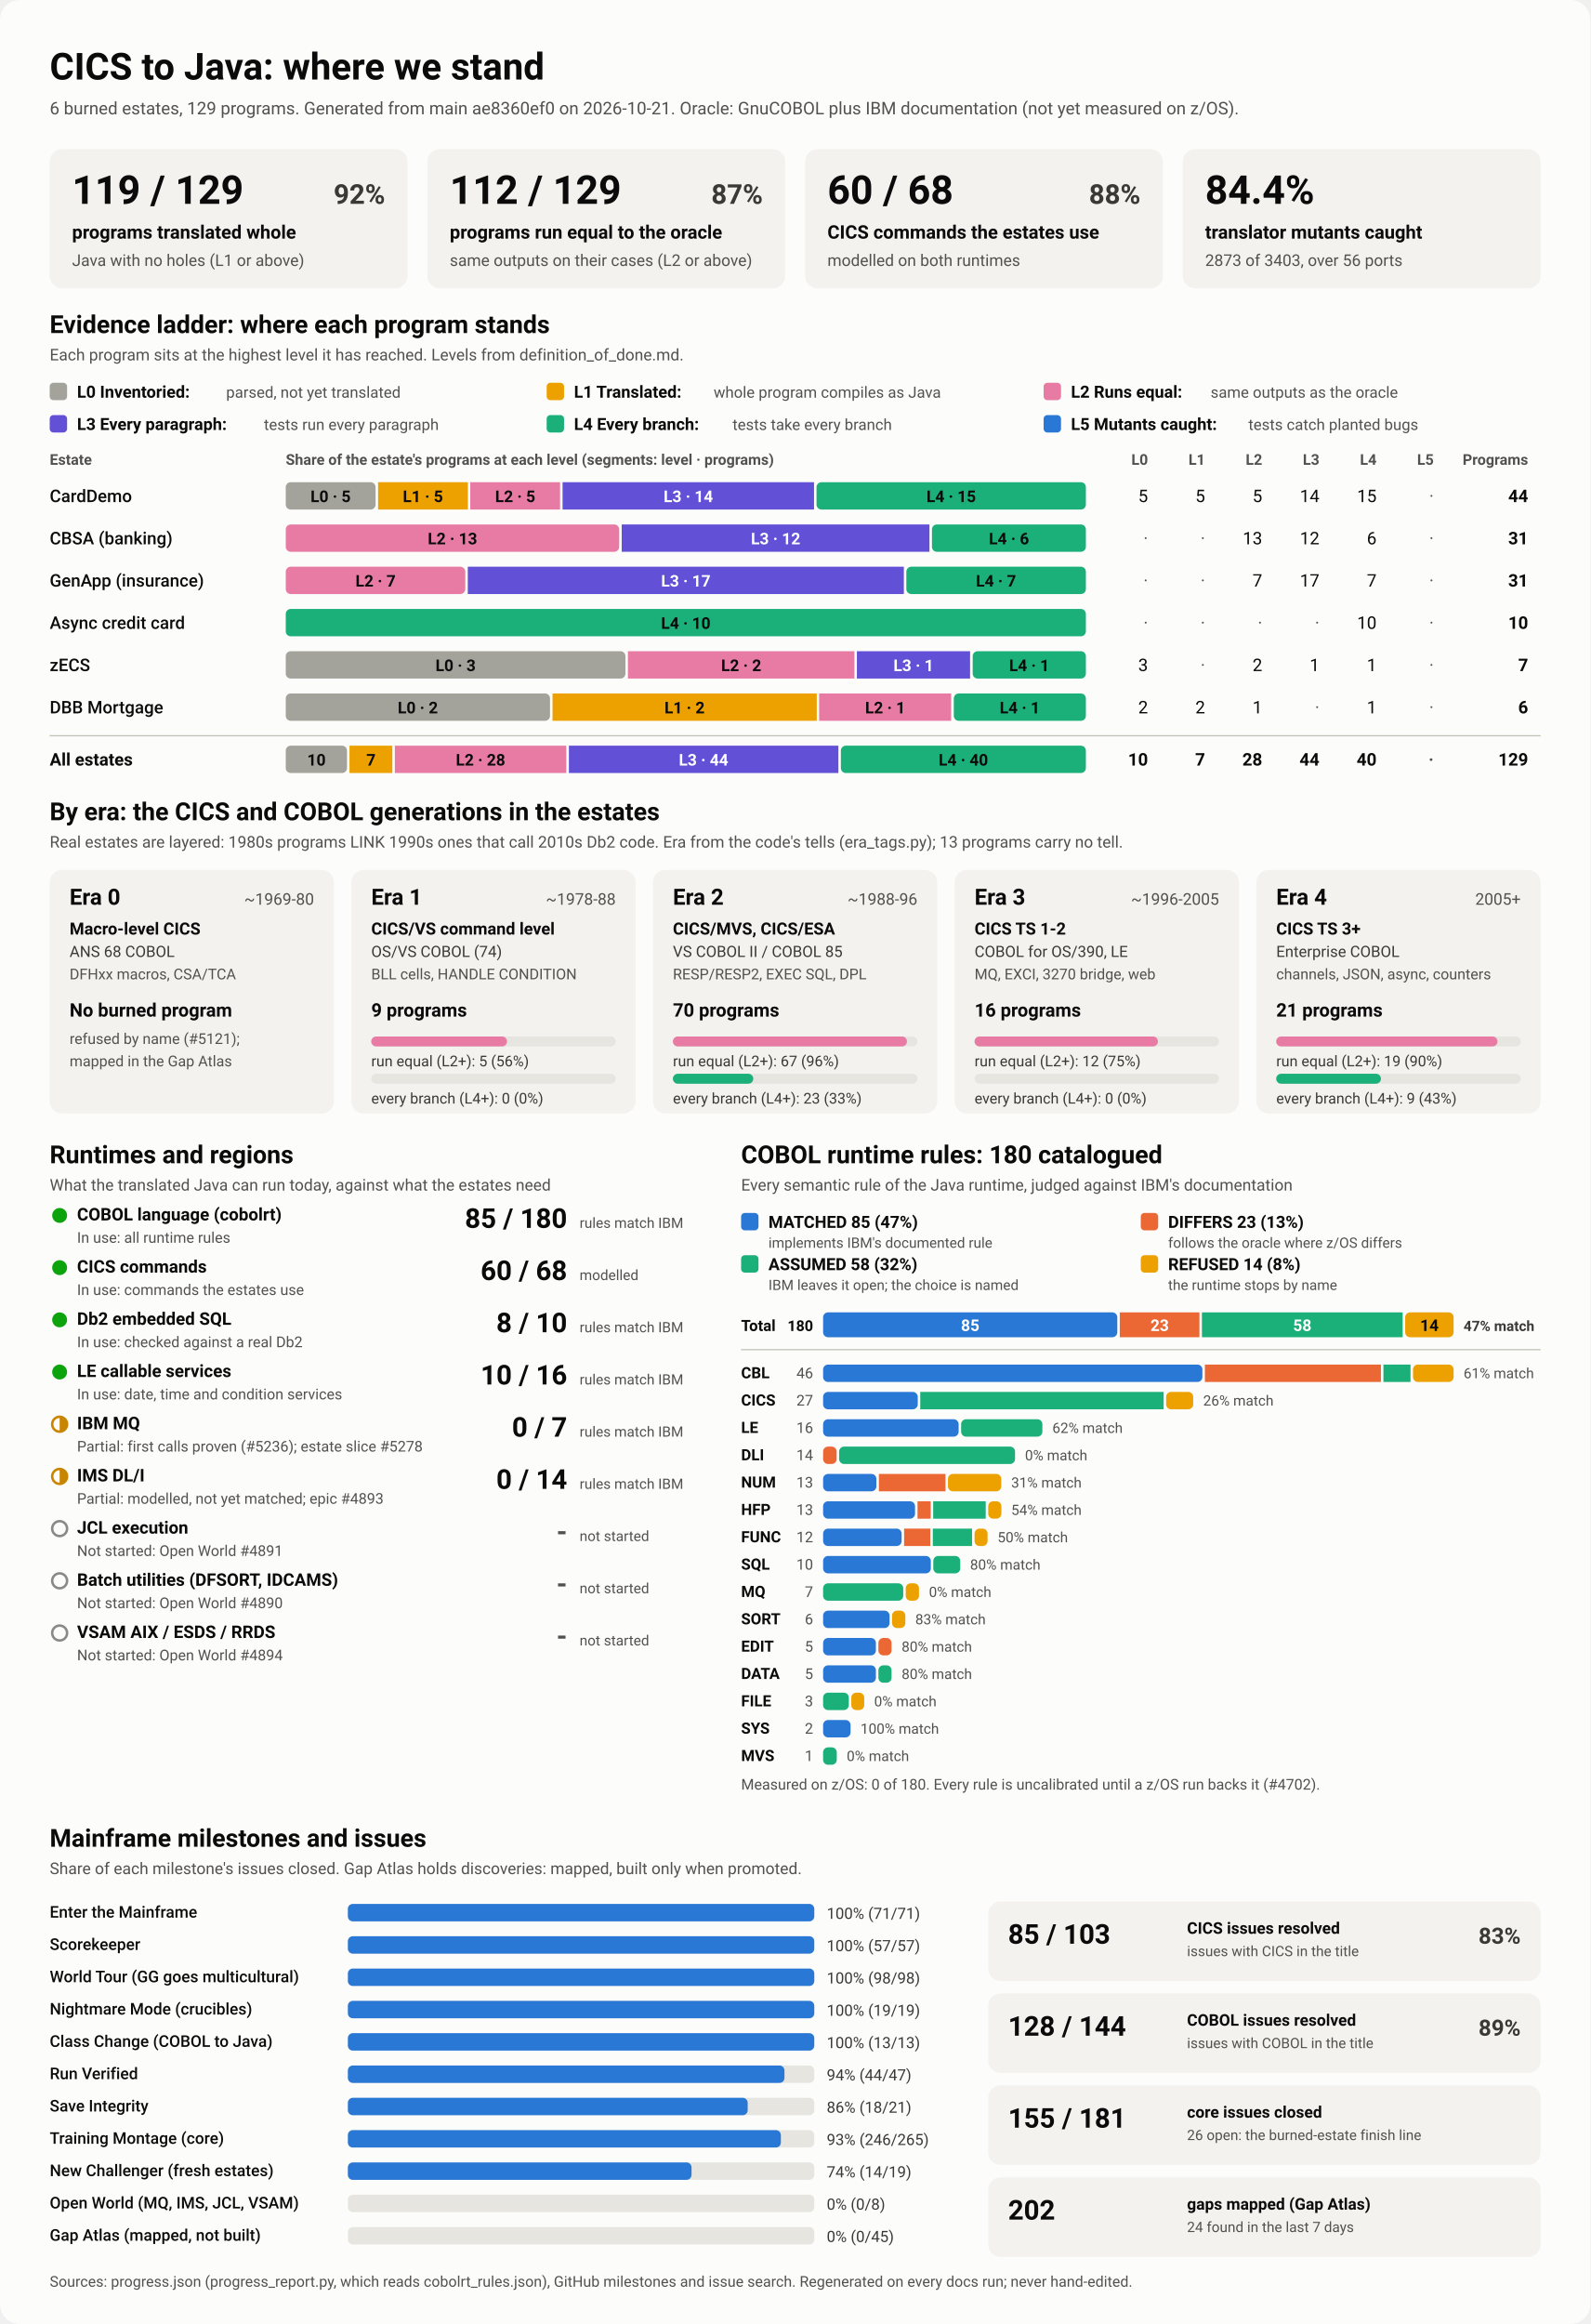
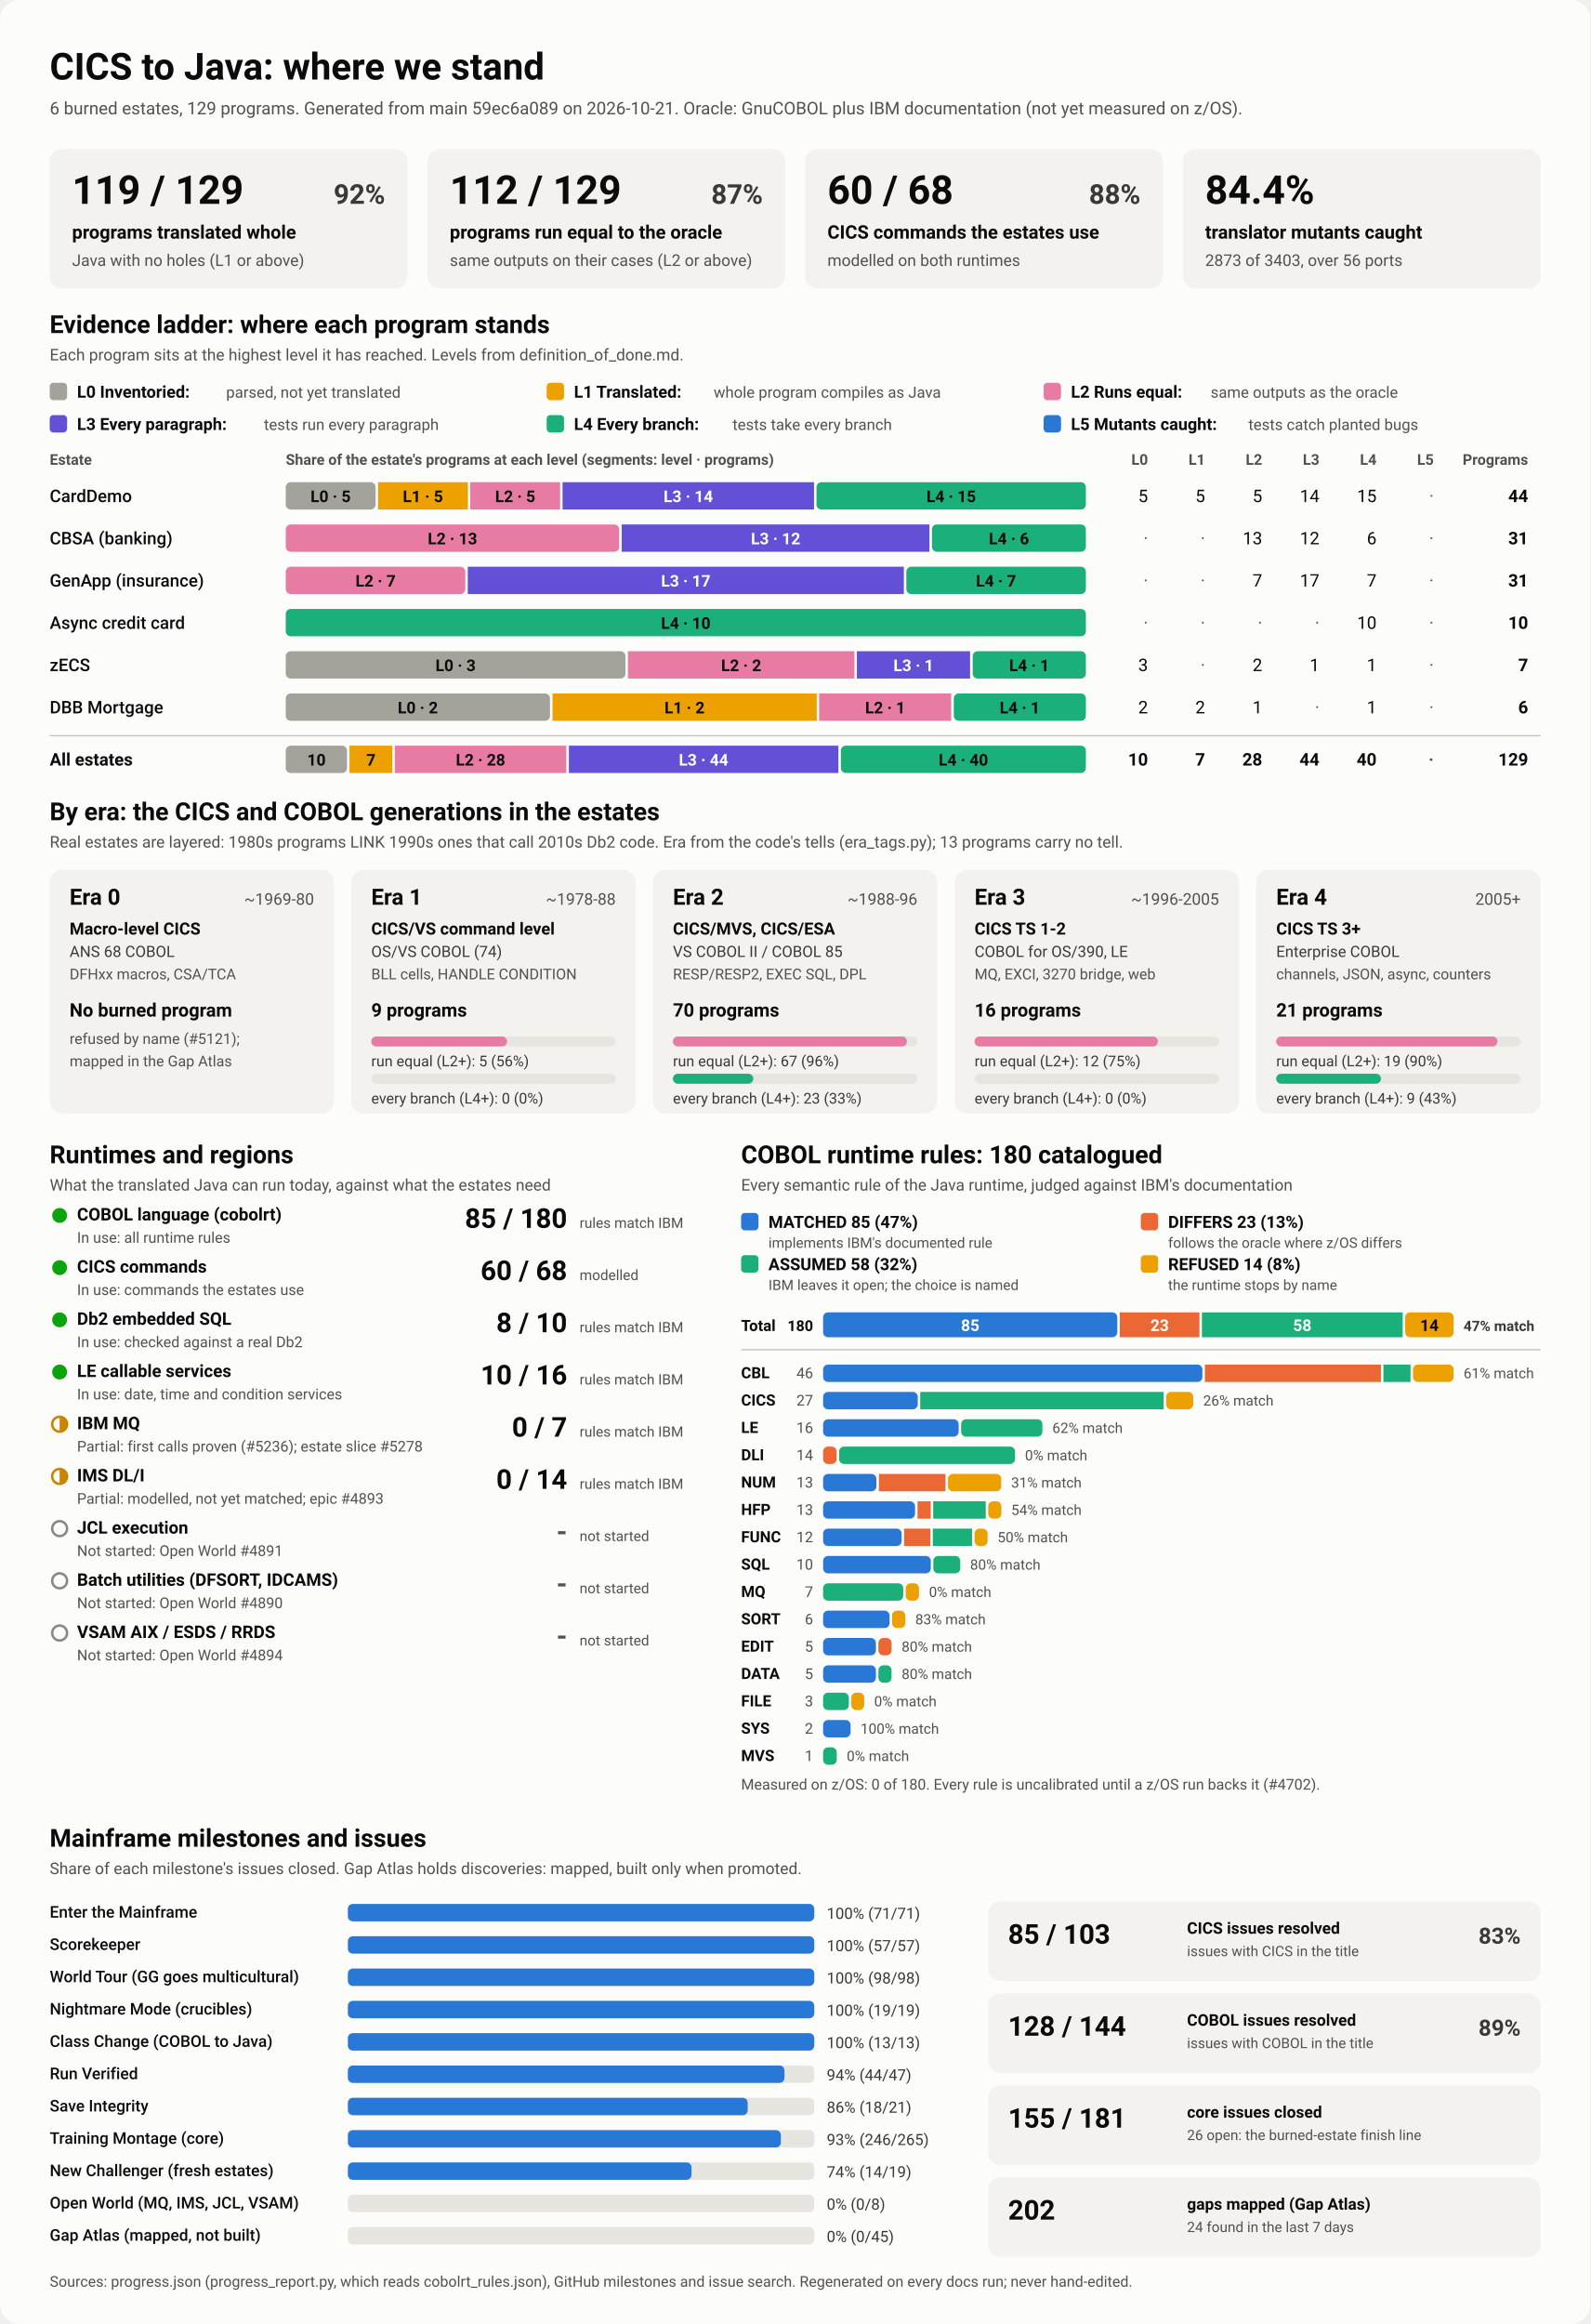
<svg xmlns="http://www.w3.org/2000/svg" viewBox="0 0 1280 1870" width="1280" height="1870" role="img" aria-labelledby="ttl">
  <style>
    svg { font-family: system-ui, -apple-system, 'Segoe UI', Roboto, Helvetica, Arial, sans-serif; }
    .bg { fill: #fcfcfb; }
    .card { fill: #f3f2ef; }
    .track { fill: #e6e5e0; }
    .rule { stroke: #c3c2b7; stroke-width: 1; }
    .t1 { fill: #0b0b0b; } .t2 { fill: #3a3936; } .t3 { fill: #52514e; }
    .on-dark { fill: #ffffff; } .on-light { fill: #0b0b0b; }
    .lv0 { fill: #a3a29b; } .lv1 { fill: #eda100; } .lv2 { fill: #e87ba4; } .lv3 { fill: #6250d6; } .lv4 { fill: #1baf7a; } .lv5 { fill: #2a78d6; } 
    .s0 { fill: #2a78d6; } .s1 { fill: #eb6834; } .s2 { fill: #1baf7a; } .s3 { fill: #eda100; } 
    .prog { fill: #2a78d6; }
    .st-good { fill: #0ca30c; } .st-warn { fill: none; stroke: #c98500; stroke-width: 2; }
    .st-warn-fill { fill: #c98500; } .st-none { fill: none; stroke: #8a8984; stroke-width: 2; }
    @media (prefers-color-scheme: dark) {
      .bg { fill: #1a1a19; } .card { fill: #242422; } .track { fill: #383835; } .rule { stroke: #52514e; }
      .t1 { fill: #f0efec; } .t2 { fill: #dddcd6; } .t3 { fill: #c3c2b7; }
      .on-light { fill: #0b0b0b; } .prog { fill: #3987e5; }
      .lv0 { fill: #6b6a64; } .lv1 { fill: #c98500; } .lv2 { fill: #d55181; } .lv3 { fill: #9085e9; } .lv4 { fill: #199e70; } .lv5 { fill: #3987e5; } 
      .s0 { fill: #3987e5; } .s1 { fill: #d95926; } .s2 { fill: #199e70; } .s3 { fill: #c98500; } 
    }
  </style>
  <rect class="bg" width="1280" height="1870" rx="16" />
  <text x="40.0" y="64.0" class="t1" font-size="30" font-weight="700" text-anchor="start">CICS to Java: where we stand</text>
-   <text x="40.0" y="92.0" class="t3" font-size="14" font-weight="400" text-anchor="start">6 burned estates, 129 programs. Generated from main ae8360ef0 on 2026-10-21. Oracle: GnuCOBOL plus IBM documentation (not yet measured on z/OS).</text>
+   <text x="40.0" y="92.0" class="t3" font-size="14" font-weight="400" text-anchor="start">6 burned estates, 129 programs. Generated from main 59ec6a089 on 2026-10-21. Oracle: GnuCOBOL plus IBM documentation (not yet measured on z/OS).</text>
  <rect x="40.0" y="120.0" width="288.0" height="112.0" rx="10" class="card" />
  <text x="58.0" y="164.0" class="t1" font-size="32" font-weight="700" text-anchor="start">119 / 129</text>
  <text x="310.0" y="164.0" class="t2" font-size="22" font-weight="600" text-anchor="end">92%</text>
  <text x="58.0" y="192.0" class="t1" font-size="15" font-weight="600" text-anchor="start">programs translated whole</text>
  <text x="58.0" y="214.0" class="t3" font-size="13" font-weight="400" text-anchor="start">Java with no holes (L1 or above)</text>
  <rect x="344.0" y="120.0" width="288.0" height="112.0" rx="10" class="card" />
  <text x="362.0" y="164.0" class="t1" font-size="32" font-weight="700" text-anchor="start">112 / 129</text>
  <text x="614.0" y="164.0" class="t2" font-size="22" font-weight="600" text-anchor="end">87%</text>
  <text x="362.0" y="192.0" class="t1" font-size="15" font-weight="600" text-anchor="start">programs run equal to the oracle</text>
  <text x="362.0" y="214.0" class="t3" font-size="13" font-weight="400" text-anchor="start">same outputs on their cases (L2 or above)</text>
  <rect x="648.0" y="120.0" width="288.0" height="112.0" rx="10" class="card" />
  <text x="666.0" y="164.0" class="t1" font-size="32" font-weight="700" text-anchor="start">60 / 68</text>
  <text x="918.0" y="164.0" class="t2" font-size="22" font-weight="600" text-anchor="end">88%</text>
  <text x="666.0" y="192.0" class="t1" font-size="15" font-weight="600" text-anchor="start">CICS commands the estates use</text>
  <text x="666.0" y="214.0" class="t3" font-size="13" font-weight="400" text-anchor="start">modelled on both runtimes</text>
  <rect x="952.0" y="120.0" width="288.0" height="112.0" rx="10" class="card" />
  <text x="970.0" y="164.0" class="t1" font-size="32" font-weight="700" text-anchor="start">84.4%</text>
  <text x="970.0" y="192.0" class="t1" font-size="15" font-weight="600" text-anchor="start">translator mutants caught</text>
  <text x="970.0" y="214.0" class="t3" font-size="13" font-weight="400" text-anchor="start">2873 of 3403, over 56 ports</text>
  <text x="40.0" y="268.0" class="t1" font-size="20" font-weight="700" text-anchor="start">Evidence ladder: where each program stands</text>
  <text x="40.0" y="290.0" class="t3" font-size="13" font-weight="400" text-anchor="start">Each program sits at the highest level it has reached. Levels from definition_of_done.md.</text>
  <rect x="40.0" y="308.0" width="14.0" height="14.0" rx="3" class="lv0" />
  <text x="62.0" y="320.0" class="t1" font-size="13.5" font-weight="600" text-anchor="start">L0 Inventoried:</text>
  <text x="182.0" y="320.0" class="t3" font-size="12.5" font-weight="400" text-anchor="start">parsed, not yet translated</text>
  <rect x="440.0" y="308.0" width="14.0" height="14.0" rx="3" class="lv1" />
  <text x="462.0" y="320.0" class="t1" font-size="13.5" font-weight="600" text-anchor="start">L1 Translated:</text>
  <text x="574.4" y="320.0" class="t3" font-size="12.5" font-weight="400" text-anchor="start">whole program compiles as Java</text>
  <rect x="840.0" y="308.0" width="14.0" height="14.0" rx="3" class="lv2" />
  <text x="862.0" y="320.0" class="t1" font-size="13.5" font-weight="600" text-anchor="start">L2 Runs equal:</text>
  <text x="974.4" y="320.0" class="t3" font-size="12.5" font-weight="400" text-anchor="start">same outputs as the oracle</text>
  <rect x="40.0" y="334.0" width="14.0" height="14.0" rx="3" class="lv3" />
  <text x="62.0" y="346.0" class="t1" font-size="13.5" font-weight="600" text-anchor="start">L3 Every paragraph:</text>
  <text x="212.4" y="346.0" class="t3" font-size="12.5" font-weight="400" text-anchor="start">tests run every paragraph</text>
  <rect x="440.0" y="334.0" width="14.0" height="14.0" rx="3" class="lv4" />
  <text x="462.0" y="346.0" class="t1" font-size="13.5" font-weight="600" text-anchor="start">L4 Every branch:</text>
  <text x="589.6" y="346.0" class="t3" font-size="12.5" font-weight="400" text-anchor="start">tests take every branch</text>
  <rect x="840.0" y="334.0" width="14.0" height="14.0" rx="3" class="lv5" />
  <text x="862.0" y="346.0" class="t1" font-size="13.5" font-weight="600" text-anchor="start">L5 Mutants caught:</text>
  <text x="1004.8" y="346.0" class="t3" font-size="12.5" font-weight="400" text-anchor="start">tests catch planted bugs</text>
  <text x="40.0" y="374.0" class="t3" font-size="12" font-weight="600" text-anchor="start">Estate</text>
  <text x="230.0" y="374.0" class="t3" font-size="12" font-weight="600" text-anchor="start">Share of the estate's programs at each level (segments: level · programs)</text>
  <text x="924.0" y="374.0" class="t3" font-size="12" font-weight="600" text-anchor="end">L0</text>
  <text x="970.0" y="374.0" class="t3" font-size="12" font-weight="600" text-anchor="end">L1</text>
  <text x="1016.0" y="374.0" class="t3" font-size="12" font-weight="600" text-anchor="end">L2</text>
  <text x="1062.0" y="374.0" class="t3" font-size="12" font-weight="600" text-anchor="end">L3</text>
  <text x="1108.0" y="374.0" class="t3" font-size="12" font-weight="600" text-anchor="end">L4</text>
  <text x="1154.0" y="374.0" class="t3" font-size="12" font-weight="600" text-anchor="end">L5</text>
  <text x="1230.0" y="374.0" class="t3" font-size="12" font-weight="600" text-anchor="end">Programs</text>
  <text x="40.0" y="404.0" class="t1" font-size="14" font-weight="500" text-anchor="start">CardDemo</text>
  <rect x="230.0" y="388.0" width="72.3" height="22.0" rx="4" class="lv0" />
  <text x="266.1" y="404.0" class="on-light" font-size="13" font-weight="600" text-anchor="middle">L0 · 5</text>
  <rect x="304.3" y="388.0" width="72.3" height="22.0" rx="0" class="lv1" />
  <text x="340.4" y="404.0" class="on-light" font-size="13" font-weight="600" text-anchor="middle">L1 · 5</text>
  <rect x="378.5" y="388.0" width="72.3" height="22.0" rx="0" class="lv2" />
  <text x="414.7" y="404.0" class="on-light" font-size="13" font-weight="600" text-anchor="middle">L2 · 5</text>
  <rect x="452.8" y="388.0" width="202.4" height="22.0" rx="0" class="lv3" />
  <text x="554.0" y="404.0" class="on-dark" font-size="13" font-weight="600" text-anchor="middle">L3 · 14</text>
  <rect x="657.2" y="388.0" width="216.8" height="22.0" rx="4" class="lv4" />
  <text x="765.6" y="404.0" class="on-light" font-size="13" font-weight="600" text-anchor="middle">L4 · 15</text>
  <text x="924.0" y="404.0" class="t1" font-size="14" font-weight="400" text-anchor="end">5</text>
  <text x="970.0" y="404.0" class="t1" font-size="14" font-weight="400" text-anchor="end">5</text>
  <text x="1016.0" y="404.0" class="t1" font-size="14" font-weight="400" text-anchor="end">5</text>
  <text x="1062.0" y="404.0" class="t1" font-size="14" font-weight="400" text-anchor="end">14</text>
  <text x="1108.0" y="404.0" class="t1" font-size="14" font-weight="400" text-anchor="end">15</text>
  <text x="1154.0" y="404.0" class="t3" font-size="14" font-weight="400" text-anchor="end">·</text>
  <text x="1230.0" y="404.0" class="t1" font-size="14" font-weight="700" text-anchor="end">44</text>
  <text x="40.0" y="438.0" class="t1" font-size="14" font-weight="500" text-anchor="start">CBSA (banking)</text>
  <rect x="230.0" y="422.0" width="268.4" height="22.0" rx="4" class="lv2" />
  <text x="364.2" y="438.0" class="on-light" font-size="13" font-weight="600" text-anchor="middle">L2 · 13</text>
  <rect x="500.4" y="422.0" width="247.7" height="22.0" rx="0" class="lv3" />
  <text x="624.3" y="438.0" class="on-dark" font-size="13" font-weight="600" text-anchor="middle">L3 · 12</text>
  <rect x="750.1" y="422.0" width="123.9" height="22.0" rx="4" class="lv4" />
  <text x="812.1" y="438.0" class="on-light" font-size="13" font-weight="600" text-anchor="middle">L4 · 6</text>
  <text x="924.0" y="438.0" class="t3" font-size="14" font-weight="400" text-anchor="end">·</text>
  <text x="970.0" y="438.0" class="t3" font-size="14" font-weight="400" text-anchor="end">·</text>
  <text x="1016.0" y="438.0" class="t1" font-size="14" font-weight="400" text-anchor="end">13</text>
  <text x="1062.0" y="438.0" class="t1" font-size="14" font-weight="400" text-anchor="end">12</text>
  <text x="1108.0" y="438.0" class="t1" font-size="14" font-weight="400" text-anchor="end">6</text>
  <text x="1154.0" y="438.0" class="t3" font-size="14" font-weight="400" text-anchor="end">·</text>
  <text x="1230.0" y="438.0" class="t1" font-size="14" font-weight="700" text-anchor="end">31</text>
  <text x="40.0" y="472.0" class="t1" font-size="14" font-weight="500" text-anchor="start">GenApp (insurance)</text>
  <rect x="230.0" y="456.0" width="144.5" height="22.0" rx="4" class="lv2" />
  <text x="302.3" y="472.0" class="on-light" font-size="13" font-weight="600" text-anchor="middle">L2 · 7</text>
  <rect x="376.5" y="456.0" width="351.0" height="22.0" rx="0" class="lv3" />
  <text x="552.0" y="472.0" class="on-dark" font-size="13" font-weight="600" text-anchor="middle">L3 · 17</text>
  <rect x="729.5" y="456.0" width="144.5" height="22.0" rx="4" class="lv4" />
  <text x="801.7" y="472.0" class="on-light" font-size="13" font-weight="600" text-anchor="middle">L4 · 7</text>
  <text x="924.0" y="472.0" class="t3" font-size="14" font-weight="400" text-anchor="end">·</text>
  <text x="970.0" y="472.0" class="t3" font-size="14" font-weight="400" text-anchor="end">·</text>
  <text x="1016.0" y="472.0" class="t1" font-size="14" font-weight="400" text-anchor="end">7</text>
  <text x="1062.0" y="472.0" class="t1" font-size="14" font-weight="400" text-anchor="end">17</text>
  <text x="1108.0" y="472.0" class="t1" font-size="14" font-weight="400" text-anchor="end">7</text>
  <text x="1154.0" y="472.0" class="t3" font-size="14" font-weight="400" text-anchor="end">·</text>
  <text x="1230.0" y="472.0" class="t1" font-size="14" font-weight="700" text-anchor="end">31</text>
  <text x="40.0" y="506.0" class="t1" font-size="14" font-weight="500" text-anchor="start">Async credit card</text>
  <rect x="230.0" y="490.0" width="644.0" height="22.0" rx="4" class="lv4" />
  <text x="552.0" y="506.0" class="on-light" font-size="13" font-weight="600" text-anchor="middle">L4 · 10</text>
  <text x="924.0" y="506.0" class="t3" font-size="14" font-weight="400" text-anchor="end">·</text>
  <text x="970.0" y="506.0" class="t3" font-size="14" font-weight="400" text-anchor="end">·</text>
  <text x="1016.0" y="506.0" class="t3" font-size="14" font-weight="400" text-anchor="end">·</text>
  <text x="1062.0" y="506.0" class="t3" font-size="14" font-weight="400" text-anchor="end">·</text>
  <text x="1108.0" y="506.0" class="t1" font-size="14" font-weight="400" text-anchor="end">10</text>
  <text x="1154.0" y="506.0" class="t3" font-size="14" font-weight="400" text-anchor="end">·</text>
  <text x="1230.0" y="506.0" class="t1" font-size="14" font-weight="700" text-anchor="end">10</text>
  <text x="40.0" y="540.0" class="t1" font-size="14" font-weight="500" text-anchor="start">zECS</text>
  <rect x="230.0" y="524.0" width="273.4" height="22.0" rx="4" class="lv0" />
  <text x="366.7" y="540.0" class="on-light" font-size="13" font-weight="600" text-anchor="middle">L0 · 3</text>
  <rect x="505.4" y="524.0" width="182.3" height="22.0" rx="0" class="lv2" />
  <text x="596.6" y="540.0" class="on-light" font-size="13" font-weight="600" text-anchor="middle">L2 · 2</text>
  <rect x="689.7" y="524.0" width="91.1" height="22.0" rx="0" class="lv3" />
  <text x="735.3" y="540.0" class="on-dark" font-size="13" font-weight="600" text-anchor="middle">L3 · 1</text>
  <rect x="782.9" y="524.0" width="91.1" height="22.0" rx="4" class="lv4" />
  <text x="828.4" y="540.0" class="on-light" font-size="13" font-weight="600" text-anchor="middle">L4 · 1</text>
  <text x="924.0" y="540.0" class="t1" font-size="14" font-weight="400" text-anchor="end">3</text>
  <text x="970.0" y="540.0" class="t3" font-size="14" font-weight="400" text-anchor="end">·</text>
  <text x="1016.0" y="540.0" class="t1" font-size="14" font-weight="400" text-anchor="end">2</text>
  <text x="1062.0" y="540.0" class="t1" font-size="14" font-weight="400" text-anchor="end">1</text>
  <text x="1108.0" y="540.0" class="t1" font-size="14" font-weight="400" text-anchor="end">1</text>
  <text x="1154.0" y="540.0" class="t3" font-size="14" font-weight="400" text-anchor="end">·</text>
  <text x="1230.0" y="540.0" class="t1" font-size="14" font-weight="700" text-anchor="end">7</text>
  <text x="40.0" y="574.0" class="t1" font-size="14" font-weight="500" text-anchor="start">DBB Mortgage</text>
  <rect x="230.0" y="558.0" width="212.7" height="22.0" rx="4" class="lv0" />
  <text x="336.3" y="574.0" class="on-light" font-size="13" font-weight="600" text-anchor="middle">L0 · 2</text>
  <rect x="444.7" y="558.0" width="212.7" height="22.0" rx="0" class="lv1" />
  <text x="551.0" y="574.0" class="on-light" font-size="13" font-weight="600" text-anchor="middle">L1 · 2</text>
  <rect x="659.3" y="558.0" width="106.3" height="22.0" rx="0" class="lv2" />
  <text x="712.5" y="574.0" class="on-light" font-size="13" font-weight="600" text-anchor="middle">L2 · 1</text>
  <rect x="767.7" y="558.0" width="106.3" height="22.0" rx="4" class="lv4" />
  <text x="820.8" y="574.0" class="on-light" font-size="13" font-weight="600" text-anchor="middle">L4 · 1</text>
  <text x="924.0" y="574.0" class="t1" font-size="14" font-weight="400" text-anchor="end">2</text>
  <text x="970.0" y="574.0" class="t1" font-size="14" font-weight="400" text-anchor="end">2</text>
  <text x="1016.0" y="574.0" class="t1" font-size="14" font-weight="400" text-anchor="end">1</text>
  <text x="1062.0" y="574.0" class="t3" font-size="14" font-weight="400" text-anchor="end">·</text>
  <text x="1108.0" y="574.0" class="t1" font-size="14" font-weight="400" text-anchor="end">1</text>
  <text x="1154.0" y="574.0" class="t3" font-size="14" font-weight="400" text-anchor="end">·</text>
  <text x="1230.0" y="574.0" class="t1" font-size="14" font-weight="700" text-anchor="end">6</text>
  <line x1="40" x2="1240" y1="592" y2="592" class="rule" />
  <text x="40.0" y="616.0" class="t1" font-size="14" font-weight="700" text-anchor="start">All estates</text>
  <rect x="230.0" y="600.0" width="49.3" height="22.0" rx="4" class="lv0" />
  <text x="254.7" y="616.0" class="on-light" font-size="13" font-weight="600" text-anchor="middle">10</text>
  <rect x="281.3" y="600.0" width="34.5" height="22.0" rx="0" class="lv1" />
  <text x="298.6" y="616.0" class="on-light" font-size="13" font-weight="600" text-anchor="middle">7</text>
  <rect x="317.8" y="600.0" width="138.0" height="22.0" rx="0" class="lv2" />
  <text x="386.8" y="616.0" class="on-light" font-size="13" font-weight="600" text-anchor="middle">L2 · 28</text>
  <rect x="457.9" y="600.0" width="216.9" height="22.0" rx="0" class="lv3" />
  <text x="566.3" y="616.0" class="on-dark" font-size="13" font-weight="600" text-anchor="middle">L3 · 44</text>
  <rect x="676.8" y="600.0" width="197.2" height="22.0" rx="4" class="lv4" />
  <text x="775.4" y="616.0" class="on-light" font-size="13" font-weight="600" text-anchor="middle">L4 · 40</text>
  <text x="924.0" y="616.0" class="t1" font-size="14" font-weight="700" text-anchor="end">10</text>
  <text x="970.0" y="616.0" class="t1" font-size="14" font-weight="700" text-anchor="end">7</text>
  <text x="1016.0" y="616.0" class="t1" font-size="14" font-weight="700" text-anchor="end">28</text>
  <text x="1062.0" y="616.0" class="t1" font-size="14" font-weight="700" text-anchor="end">44</text>
  <text x="1108.0" y="616.0" class="t1" font-size="14" font-weight="700" text-anchor="end">40</text>
  <text x="1154.0" y="616.0" class="t3" font-size="14" font-weight="700" text-anchor="end">·</text>
  <text x="1230.0" y="616.0" class="t1" font-size="14" font-weight="700" text-anchor="end">129</text>
  <text x="40.0" y="660.0" class="t1" font-size="20" font-weight="700" text-anchor="start">By era: the CICS and COBOL generations in the estates</text>
  <text x="40.0" y="682.0" class="t3" font-size="13" font-weight="400" text-anchor="start">Real estates are layered: 1980s programs LINK 1990s ones that call 2010s Db2 code. Era from the code's tells (era_tags.py); 13 programs carry no tell.</text>
  <rect x="40.0" y="700.0" width="228.8" height="196.0" rx="10" class="card" />
  <text x="56.0" y="728.0" class="t1" font-size="18" font-weight="700" text-anchor="start">Era 0</text>
  <text x="252.8" y="728.0" class="t3" font-size="13" font-weight="400" text-anchor="end">~1969-80</text>
  <text x="56.0" y="752.0" class="t1" font-size="13.5" font-weight="600" text-anchor="start">Macro-level CICS</text>
  <text x="56.0" y="770.0" class="t2" font-size="12.5" font-weight="400" text-anchor="start">ANS 68 COBOL</text>
  <text x="56.0" y="788.0" class="t3" font-size="12" font-weight="400" text-anchor="start">DFHxx macros, CSA/TCA</text>
  <text x="56.0" y="818.0" class="t1" font-size="15" font-weight="700" text-anchor="start">No burned program</text>
  <text x="56.0" y="840.0" class="t3" font-size="12" font-weight="400" text-anchor="start">refused by name (#5121);</text>
  <text x="56.0" y="858.0" class="t3" font-size="12" font-weight="400" text-anchor="start">mapped in the Gap Atlas</text>
  <rect x="282.8" y="700.0" width="228.8" height="196.0" rx="10" class="card" />
  <text x="298.8" y="728.0" class="t1" font-size="18" font-weight="700" text-anchor="start">Era 1</text>
  <text x="495.6" y="728.0" class="t3" font-size="13" font-weight="400" text-anchor="end">~1978-88</text>
  <text x="298.8" y="752.0" class="t1" font-size="13.5" font-weight="600" text-anchor="start">CICS/VS command level</text>
  <text x="298.8" y="770.0" class="t2" font-size="12.5" font-weight="400" text-anchor="start">OS/VS COBOL (74)</text>
  <text x="298.8" y="788.0" class="t3" font-size="12" font-weight="400" text-anchor="start">BLL cells, HANDLE CONDITION</text>
  <text x="298.8" y="818.0" class="t1" font-size="15" font-weight="700" text-anchor="start">9 programs</text>
  <rect x="298.8" y="834.0" width="196.8" height="8.0" rx="4" class="track" />
  <rect x="298.8" y="834.0" width="109.3" height="8.0" rx="4" class="lv2" />
  <text x="298.8" y="858.0" class="t2" font-size="12" font-weight="400" text-anchor="start">run equal (L2+): 5 (56%)</text>
  <rect x="298.8" y="864.0" width="196.8" height="8.0" rx="4" class="track" />
  <text x="298.8" y="888.0" class="t2" font-size="12" font-weight="400" text-anchor="start">every branch (L4+): 0 (0%)</text>
  <rect x="525.6" y="700.0" width="228.8" height="196.0" rx="10" class="card" />
  <text x="541.6" y="728.0" class="t1" font-size="18" font-weight="700" text-anchor="start">Era 2</text>
  <text x="738.4" y="728.0" class="t3" font-size="13" font-weight="400" text-anchor="end">~1988-96</text>
  <text x="541.6" y="752.0" class="t1" font-size="13.5" font-weight="600" text-anchor="start">CICS/MVS, CICS/ESA</text>
  <text x="541.6" y="770.0" class="t2" font-size="12.5" font-weight="400" text-anchor="start">VS COBOL II / COBOL 85</text>
  <text x="541.6" y="788.0" class="t3" font-size="12" font-weight="400" text-anchor="start">RESP/RESP2, EXEC SQL, DPL</text>
  <text x="541.6" y="818.0" class="t1" font-size="15" font-weight="700" text-anchor="start">70 programs</text>
  <rect x="541.6" y="834.0" width="196.8" height="8.0" rx="4" class="track" />
  <rect x="541.6" y="834.0" width="188.4" height="8.0" rx="4" class="lv2" />
  <text x="541.6" y="858.0" class="t2" font-size="12" font-weight="400" text-anchor="start">run equal (L2+): 67 (96%)</text>
  <rect x="541.6" y="864.0" width="196.8" height="8.0" rx="4" class="track" />
  <rect x="541.6" y="864.0" width="64.7" height="8.0" rx="4" class="lv4" />
  <text x="541.6" y="888.0" class="t2" font-size="12" font-weight="400" text-anchor="start">every branch (L4+): 23 (33%)</text>
  <rect x="768.4" y="700.0" width="228.8" height="196.0" rx="10" class="card" />
  <text x="784.4" y="728.0" class="t1" font-size="18" font-weight="700" text-anchor="start">Era 3</text>
  <text x="981.2" y="728.0" class="t3" font-size="13" font-weight="400" text-anchor="end">~1996-2005</text>
  <text x="784.4" y="752.0" class="t1" font-size="13.5" font-weight="600" text-anchor="start">CICS TS 1-2</text>
  <text x="784.4" y="770.0" class="t2" font-size="12.5" font-weight="400" text-anchor="start">COBOL for OS/390, LE</text>
  <text x="784.4" y="788.0" class="t3" font-size="12" font-weight="400" text-anchor="start">MQ, EXCI, 3270 bridge, web</text>
  <text x="784.4" y="818.0" class="t1" font-size="15" font-weight="700" text-anchor="start">16 programs</text>
  <rect x="784.4" y="834.0" width="196.8" height="8.0" rx="4" class="track" />
  <rect x="784.4" y="834.0" width="147.6" height="8.0" rx="4" class="lv2" />
  <text x="784.4" y="858.0" class="t2" font-size="12" font-weight="400" text-anchor="start">run equal (L2+): 12 (75%)</text>
  <rect x="784.4" y="864.0" width="196.8" height="8.0" rx="4" class="track" />
  <text x="784.4" y="888.0" class="t2" font-size="12" font-weight="400" text-anchor="start">every branch (L4+): 0 (0%)</text>
  <rect x="1011.2" y="700.0" width="228.8" height="196.0" rx="10" class="card" />
  <text x="1027.2" y="728.0" class="t1" font-size="18" font-weight="700" text-anchor="start">Era 4</text>
  <text x="1224.0" y="728.0" class="t3" font-size="13" font-weight="400" text-anchor="end">2005+</text>
  <text x="1027.2" y="752.0" class="t1" font-size="13.5" font-weight="600" text-anchor="start">CICS TS 3+</text>
  <text x="1027.2" y="770.0" class="t2" font-size="12.5" font-weight="400" text-anchor="start">Enterprise COBOL</text>
  <text x="1027.2" y="788.0" class="t3" font-size="12" font-weight="400" text-anchor="start">channels, JSON, async, counters</text>
  <text x="1027.2" y="818.0" class="t1" font-size="15" font-weight="700" text-anchor="start">21 programs</text>
  <rect x="1027.2" y="834.0" width="196.8" height="8.0" rx="4" class="track" />
  <rect x="1027.2" y="834.0" width="178.1" height="8.0" rx="4" class="lv2" />
  <text x="1027.2" y="858.0" class="t2" font-size="12" font-weight="400" text-anchor="start">run equal (L2+): 19 (90%)</text>
  <rect x="1027.2" y="864.0" width="196.8" height="8.0" rx="4" class="track" />
  <rect x="1027.2" y="864.0" width="84.3" height="8.0" rx="4" class="lv4" />
  <text x="1027.2" y="888.0" class="t2" font-size="12" font-weight="400" text-anchor="start">every branch (L4+): 9 (43%)</text>
  <text x="40.0" y="936.0" class="t1" font-size="20" font-weight="700" text-anchor="start">Runtimes and regions</text>
  <text x="40.0" y="958.0" class="t3" font-size="13" font-weight="400" text-anchor="start">What the translated Java can run today, against what the estates need</text>
  <circle cx="48" cy="978" r="6" class="st-good" />
  <text x="62.0" y="982.0" class="t1" font-size="14" font-weight="600" text-anchor="start">COBOL language (cobolrt)</text>
  <text x="62.0" y="1000.0" class="t3" font-size="12" font-weight="400" text-anchor="start">In use: all runtime rules</text>
  <text x="456.5" y="988.0" class="t1" font-size="22" font-weight="700" text-anchor="end">85 / 180</text>
  <text x="466.5" y="988.0" class="t3" font-size="11.5" font-weight="400" text-anchor="start">rules match IBM</text>
  <circle cx="48" cy="1020" r="6" class="st-good" />
  <text x="62.0" y="1024.0" class="t1" font-size="14" font-weight="600" text-anchor="start">CICS commands</text>
  <text x="62.0" y="1042.0" class="t3" font-size="12" font-weight="400" text-anchor="start">In use: commands the estates use</text>
  <text x="456.5" y="1030.0" class="t1" font-size="22" font-weight="700" text-anchor="end">60 / 68</text>
  <text x="466.5" y="1030.0" class="t3" font-size="11.5" font-weight="400" text-anchor="start">modelled</text>
  <circle cx="48" cy="1062" r="6" class="st-good" />
  <text x="62.0" y="1066.0" class="t1" font-size="14" font-weight="600" text-anchor="start">Db2 embedded SQL</text>
  <text x="62.0" y="1084.0" class="t3" font-size="12" font-weight="400" text-anchor="start">In use: checked against a real Db2</text>
  <text x="456.5" y="1072.0" class="t1" font-size="22" font-weight="700" text-anchor="end">8 / 10</text>
  <text x="466.5" y="1072.0" class="t3" font-size="11.5" font-weight="400" text-anchor="start">rules match IBM</text>
  <circle cx="48" cy="1104" r="6" class="st-good" />
  <text x="62.0" y="1108.0" class="t1" font-size="14" font-weight="600" text-anchor="start">LE callable services</text>
  <text x="62.0" y="1126.0" class="t3" font-size="12" font-weight="400" text-anchor="start">In use: date, time and condition services</text>
  <text x="456.5" y="1114.0" class="t1" font-size="22" font-weight="700" text-anchor="end">10 / 16</text>
  <text x="466.5" y="1114.0" class="t3" font-size="11.5" font-weight="400" text-anchor="start">rules match IBM</text>
  <circle cx="48" cy="1146" r="6" class="st-warn" />
  <path d="M 48 1140 A 6 6 0 0 1 48 1152 Z" class="st-warn-fill" />
  <text x="62.0" y="1150.0" class="t1" font-size="14" font-weight="600" text-anchor="start">IBM MQ</text>
  <text x="62.0" y="1168.0" class="t3" font-size="12" font-weight="400" text-anchor="start">Partial: first calls proven (#5236); estate slice #5278</text>
  <text x="456.5" y="1156.0" class="t1" font-size="22" font-weight="700" text-anchor="end">0 / 7</text>
  <text x="466.5" y="1156.0" class="t3" font-size="11.5" font-weight="400" text-anchor="start">rules match IBM</text>
  <circle cx="48" cy="1188" r="6" class="st-warn" />
  <path d="M 48 1182 A 6 6 0 0 1 48 1194 Z" class="st-warn-fill" />
  <text x="62.0" y="1192.0" class="t1" font-size="14" font-weight="600" text-anchor="start">IMS DL/I</text>
  <text x="62.0" y="1210.0" class="t3" font-size="12" font-weight="400" text-anchor="start">Partial: modelled, not yet matched; epic #4893</text>
  <text x="456.5" y="1198.0" class="t1" font-size="22" font-weight="700" text-anchor="end">0 / 14</text>
  <text x="466.5" y="1198.0" class="t3" font-size="11.5" font-weight="400" text-anchor="start">rules match IBM</text>
  <circle cx="48" cy="1230" r="6" class="st-none" />
  <text x="62.0" y="1234.0" class="t1" font-size="14" font-weight="600" text-anchor="start">JCL execution</text>
  <text x="62.0" y="1252.0" class="t3" font-size="12" font-weight="400" text-anchor="start">Not started: Open World #4891</text>
  <text x="456.5" y="1240.0" class="t3" font-size="22" font-weight="700" text-anchor="end">-</text>
  <text x="466.5" y="1240.0" class="t3" font-size="11.5" font-weight="400" text-anchor="start">not started</text>
  <circle cx="48" cy="1272" r="6" class="st-none" />
  <text x="62.0" y="1276.0" class="t1" font-size="14" font-weight="600" text-anchor="start">Batch utilities (DFSORT, IDCAMS)</text>
  <text x="62.0" y="1294.0" class="t3" font-size="12" font-weight="400" text-anchor="start">Not started: Open World #4890</text>
  <text x="456.5" y="1282.0" class="t3" font-size="22" font-weight="700" text-anchor="end">-</text>
  <text x="466.5" y="1282.0" class="t3" font-size="11.5" font-weight="400" text-anchor="start">not started</text>
  <circle cx="48" cy="1314" r="6" class="st-none" />
  <text x="62.0" y="1318.0" class="t1" font-size="14" font-weight="600" text-anchor="start">VSAM AIX / ESDS / RRDS</text>
  <text x="62.0" y="1336.0" class="t3" font-size="12" font-weight="400" text-anchor="start">Not started: Open World #4894</text>
  <text x="456.5" y="1324.0" class="t3" font-size="22" font-weight="700" text-anchor="end">-</text>
  <text x="466.5" y="1324.0" class="t3" font-size="11.5" font-weight="400" text-anchor="start">not started</text>
  <text x="596.5" y="936.0" class="t1" font-size="20" font-weight="700" text-anchor="start">COBOL runtime rules: 180 catalogued</text>
  <text x="596.5" y="958.0" class="t3" font-size="13" font-weight="400" text-anchor="start">Every semantic rule of the Java runtime, judged against IBM's documentation</text>
  <rect x="596.5" y="976.0" width="14.0" height="14.0" rx="3" class="s0" />
  <text x="618.5" y="988.0" class="t1" font-size="13.5" font-weight="600" text-anchor="start">MATCHED  85 (47%)</text>
  <text x="618.5" y="1004.0" class="t3" font-size="11.5" font-weight="400" text-anchor="start">implements IBM's documented rule</text>
  <rect x="918.2" y="976.0" width="14.0" height="14.0" rx="3" class="s1" />
  <text x="940.2" y="988.0" class="t1" font-size="13.5" font-weight="600" text-anchor="start">DIFFERS  23 (13%)</text>
  <text x="940.2" y="1004.0" class="t3" font-size="11.5" font-weight="400" text-anchor="start">follows the oracle where z/OS differs</text>
  <rect x="596.5" y="1010.0" width="14.0" height="14.0" rx="3" class="s2" />
  <text x="618.5" y="1022.0" class="t1" font-size="13.5" font-weight="600" text-anchor="start">ASSUMED  58 (32%)</text>
  <text x="618.5" y="1038.0" class="t3" font-size="11.5" font-weight="400" text-anchor="start">IBM leaves it open; the choice is named</text>
  <rect x="918.2" y="1010.0" width="14.0" height="14.0" rx="3" class="s3" />
  <text x="940.2" y="1022.0" class="t1" font-size="13.5" font-weight="600" text-anchor="start">REFUSED  14 (8%)</text>
  <text x="940.2" y="1038.0" class="t3" font-size="11.5" font-weight="400" text-anchor="start">the runtime stops by name</text>
  <text x="596.5" y="1071.0" class="t1" font-size="12.5" font-weight="700" text-anchor="start">Total</text>
  <text x="654.5" y="1071.0" class="t1" font-size="12" font-weight="700" text-anchor="end">180</text>
  <rect x="662.5" y="1056.0" width="236.8" height="20.0" rx="4" class="s0" />
  <text x="780.9" y="1071.0" class="on-dark" font-size="13" font-weight="600" text-anchor="middle">85</text>
  <rect x="901.3" y="1056.0" width="64.1" height="20.0" rx="0" class="s1" />
  <text x="933.4" y="1071.0" class="on-dark" font-size="13" font-weight="600" text-anchor="middle">23</text>
  <rect x="967.4" y="1056.0" width="161.6" height="20.0" rx="0" class="s2" />
  <text x="1048.2" y="1071.0" class="on-dark" font-size="13" font-weight="600" text-anchor="middle">58</text>
  <rect x="1131.0" y="1056.0" width="39.0" height="20.0" rx="4" class="s3" />
  <text x="1150.5" y="1071.0" class="on-light" font-size="13" font-weight="600" text-anchor="middle">14</text>
  <text x="1178.0" y="1071.0" class="t2" font-size="11.5" font-weight="600" text-anchor="start">47% match</text>
  <line x1="596.5" x2="1240.0" y1="1086" y2="1086" class="rule" />
  <text x="596.5" y="1109.0" class="t1" font-size="12.5" font-weight="600" text-anchor="start">CBL</text>
  <text x="654.5" y="1109.0" class="t3" font-size="12" font-weight="400" text-anchor="end">46</text>
  <rect x="662.5" y="1098.0" width="305.3" height="14.0" rx="4" class="s0" />
  <rect x="969.8" y="1098.0" width="141.7" height="14.0" rx="0" class="s1" />
  <rect x="1113.5" y="1098.0" width="21.8" height="14.0" rx="0" class="s2" />
  <rect x="1137.3" y="1098.0" width="32.7" height="14.0" rx="4" class="s3" />
  <text x="1178.0" y="1109.0" class="t3" font-size="11.5" font-weight="400" text-anchor="start">61% match</text>
  <text x="596.5" y="1131.0" class="t1" font-size="12.5" font-weight="600" text-anchor="start">CICS</text>
  <text x="654.5" y="1131.0" class="t3" font-size="12" font-weight="400" text-anchor="end">27</text>
  <rect x="662.5" y="1120.0" width="76.2" height="14.0" rx="4" class="s0" />
  <rect x="740.7" y="1120.0" width="195.9" height="14.0" rx="0" class="s2" />
  <rect x="938.6" y="1120.0" width="21.8" height="14.0" rx="4" class="s3" />
  <text x="968.4" y="1131.0" class="t3" font-size="11.5" font-weight="400" text-anchor="start">26% match</text>
  <text x="596.5" y="1153.0" class="t1" font-size="12.5" font-weight="600" text-anchor="start">LE</text>
  <text x="654.5" y="1153.0" class="t3" font-size="12" font-weight="400" text-anchor="end">16</text>
  <rect x="662.5" y="1142.0" width="109.1" height="14.0" rx="4" class="s0" />
  <rect x="773.6" y="1142.0" width="65.4" height="14.0" rx="4" class="s2" />
  <text x="847.0" y="1153.0" class="t3" font-size="11.5" font-weight="400" text-anchor="start">62% match</text>
  <text x="596.5" y="1175.0" class="t1" font-size="12.5" font-weight="600" text-anchor="start">DLI</text>
  <text x="654.5" y="1175.0" class="t3" font-size="12" font-weight="400" text-anchor="end">14</text>
  <rect x="662.5" y="1164.0" width="10.9" height="14.0" rx="4" class="s1" />
  <rect x="675.4" y="1164.0" width="141.6" height="14.0" rx="4" class="s2" />
  <text x="825.0" y="1175.0" class="t3" font-size="11.5" font-weight="400" text-anchor="start">0% match</text>
  <text x="596.5" y="1197.0" class="t1" font-size="12.5" font-weight="600" text-anchor="start">NUM</text>
  <text x="654.5" y="1197.0" class="t3" font-size="12" font-weight="400" text-anchor="end">13</text>
  <rect x="662.5" y="1186.0" width="42.9" height="14.0" rx="4" class="s0" />
  <rect x="707.4" y="1186.0" width="53.6" height="14.0" rx="0" class="s1" />
  <rect x="763.0" y="1186.0" width="42.9" height="14.0" rx="4" class="s3" />
  <text x="813.9" y="1197.0" class="t3" font-size="11.5" font-weight="400" text-anchor="start">31% match</text>
  <text x="596.5" y="1219.0" class="t1" font-size="12.5" font-weight="600" text-anchor="start">HFP</text>
  <text x="654.5" y="1219.0" class="t3" font-size="12" font-weight="400" text-anchor="end">13</text>
  <rect x="662.5" y="1208.0" width="74.0" height="14.0" rx="4" class="s0" />
  <rect x="738.5" y="1208.0" width="10.6" height="14.0" rx="0" class="s1" />
  <rect x="751.1" y="1208.0" width="42.3" height="14.0" rx="0" class="s2" />
  <rect x="795.4" y="1208.0" width="10.6" height="14.0" rx="4" class="s3" />
  <text x="813.9" y="1219.0" class="t3" font-size="11.5" font-weight="400" text-anchor="start">54% match</text>
  <text x="596.5" y="1241.0" class="t1" font-size="12.5" font-weight="600" text-anchor="start">FUNC</text>
  <text x="654.5" y="1241.0" class="t3" font-size="12" font-weight="400" text-anchor="end">12</text>
  <rect x="662.5" y="1230.0" width="63.2" height="14.0" rx="4" class="s0" />
  <rect x="727.7" y="1230.0" width="21.1" height="14.0" rx="0" class="s1" />
  <rect x="750.8" y="1230.0" width="31.6" height="14.0" rx="0" class="s2" />
  <rect x="784.4" y="1230.0" width="10.5" height="14.0" rx="4" class="s3" />
  <text x="802.9" y="1241.0" class="t3" font-size="11.5" font-weight="400" text-anchor="start">50% match</text>
  <text x="596.5" y="1263.0" class="t1" font-size="12.5" font-weight="600" text-anchor="start">SQL</text>
  <text x="654.5" y="1263.0" class="t3" font-size="12" font-weight="400" text-anchor="end">10</text>
  <rect x="662.5" y="1252.0" width="86.7" height="14.0" rx="4" class="s0" />
  <rect x="751.2" y="1252.0" width="21.7" height="14.0" rx="4" class="s2" />
  <text x="780.8" y="1263.0" class="t3" font-size="11.5" font-weight="400" text-anchor="start">80% match</text>
  <text x="596.5" y="1285.0" class="t1" font-size="12.5" font-weight="600" text-anchor="start">MQ</text>
  <text x="654.5" y="1285.0" class="t3" font-size="12" font-weight="400" text-anchor="end">7</text>
  <rect x="662.5" y="1274.0" width="64.5" height="14.0" rx="4" class="s2" />
  <rect x="729.0" y="1274.0" width="10.7" height="14.0" rx="4" class="s3" />
  <text x="747.7" y="1285.0" class="t3" font-size="11.5" font-weight="400" text-anchor="start">0% match</text>
  <text x="596.5" y="1307.0" class="t1" font-size="12.5" font-weight="600" text-anchor="start">SORT</text>
  <text x="654.5" y="1307.0" class="t3" font-size="12" font-weight="400" text-anchor="end">6</text>
  <rect x="662.5" y="1296.0" width="53.5" height="14.0" rx="4" class="s0" />
  <rect x="718.0" y="1296.0" width="10.7" height="14.0" rx="4" class="s3" />
  <text x="736.7" y="1307.0" class="t3" font-size="11.5" font-weight="400" text-anchor="start">83% match</text>
  <text x="596.5" y="1329.0" class="t1" font-size="12.5" font-weight="600" text-anchor="start">EDIT</text>
  <text x="654.5" y="1329.0" class="t3" font-size="12" font-weight="400" text-anchor="end">5</text>
  <rect x="662.5" y="1318.0" width="42.5" height="14.0" rx="4" class="s0" />
  <rect x="707.0" y="1318.0" width="10.6" height="14.0" rx="4" class="s1" />
  <text x="725.7" y="1329.0" class="t3" font-size="11.5" font-weight="400" text-anchor="start">80% match</text>
  <text x="596.5" y="1351.0" class="t1" font-size="12.5" font-weight="600" text-anchor="start">DATA</text>
  <text x="654.5" y="1351.0" class="t3" font-size="12" font-weight="400" text-anchor="end">5</text>
  <rect x="662.5" y="1340.0" width="42.5" height="14.0" rx="4" class="s0" />
  <rect x="707.0" y="1340.0" width="10.6" height="14.0" rx="4" class="s2" />
  <text x="725.7" y="1351.0" class="t3" font-size="11.5" font-weight="400" text-anchor="start">80% match</text>
  <text x="596.5" y="1373.0" class="t1" font-size="12.5" font-weight="600" text-anchor="start">FILE</text>
  <text x="654.5" y="1373.0" class="t3" font-size="12" font-weight="400" text-anchor="end">3</text>
  <rect x="662.5" y="1362.0" width="20.7" height="14.0" rx="4" class="s2" />
  <rect x="685.2" y="1362.0" width="10.4" height="14.0" rx="4" class="s3" />
  <text x="703.6" y="1373.0" class="t3" font-size="11.5" font-weight="400" text-anchor="start">0% match</text>
  <text x="596.5" y="1395.0" class="t1" font-size="12.5" font-weight="600" text-anchor="start">SYS</text>
  <text x="654.5" y="1395.0" class="t3" font-size="12" font-weight="400" text-anchor="end">2</text>
  <rect x="662.5" y="1384.0" width="22.1" height="14.0" rx="4" class="s0" />
  <text x="692.6" y="1395.0" class="t3" font-size="11.5" font-weight="400" text-anchor="start">100% match</text>
  <text x="596.5" y="1417.0" class="t1" font-size="12.5" font-weight="600" text-anchor="start">MVS</text>
  <text x="654.5" y="1417.0" class="t3" font-size="12" font-weight="400" text-anchor="end">1</text>
  <rect x="662.5" y="1406.0" width="11.0" height="14.0" rx="4" class="s2" />
  <text x="681.5" y="1417.0" class="t3" font-size="11.5" font-weight="400" text-anchor="start">0% match</text>
  <text x="596.5" y="1440.0" class="t3" font-size="12" font-weight="400" text-anchor="start">Measured on z/OS: 0 of 180. Every rule is uncalibrated until a z/OS run backs it (#4702).</text>
  <text x="40.0" y="1486.0" class="t1" font-size="20" font-weight="700" text-anchor="start">Mainframe milestones and issues</text>
  <text x="40.0" y="1508.0" class="t3" font-size="13" font-weight="400" text-anchor="start">Share of each milestone's issues closed. Gap Atlas holds discoveries: mapped, built only when promoted.</text>
  <text x="40.0" y="1543.0" class="t1" font-size="13" font-weight="500" text-anchor="start">Enter the Mainframe</text>
  <rect x="280.0" y="1532.0" width="375.4" height="14.0" rx="4" class="track" />
  <rect x="280.0" y="1532.0" width="375.4" height="14.0" rx="4" class="prog" />
  <text x="665.4" y="1544.0" class="t2" font-size="12.5" font-weight="400" text-anchor="start">100%  (71/71)</text>
  <text x="40.0" y="1569.0" class="t1" font-size="13" font-weight="500" text-anchor="start">Scorekeeper</text>
  <rect x="280.0" y="1558.0" width="375.4" height="14.0" rx="4" class="track" />
  <rect x="280.0" y="1558.0" width="375.4" height="14.0" rx="4" class="prog" />
  <text x="665.4" y="1570.0" class="t2" font-size="12.5" font-weight="400" text-anchor="start">100%  (57/57)</text>
  <text x="40.0" y="1595.0" class="t1" font-size="13" font-weight="500" text-anchor="start">World Tour (GG goes multicultural)</text>
  <rect x="280.0" y="1584.0" width="375.4" height="14.0" rx="4" class="track" />
  <rect x="280.0" y="1584.0" width="375.4" height="14.0" rx="4" class="prog" />
  <text x="665.4" y="1596.0" class="t2" font-size="12.5" font-weight="400" text-anchor="start">100%  (98/98)</text>
  <text x="40.0" y="1621.0" class="t1" font-size="13" font-weight="500" text-anchor="start">Nightmare Mode (crucibles)</text>
  <rect x="280.0" y="1610.0" width="375.4" height="14.0" rx="4" class="track" />
  <rect x="280.0" y="1610.0" width="375.4" height="14.0" rx="4" class="prog" />
  <text x="665.4" y="1622.0" class="t2" font-size="12.5" font-weight="400" text-anchor="start">100%  (19/19)</text>
  <text x="40.0" y="1647.0" class="t1" font-size="13" font-weight="500" text-anchor="start">Class Change (COBOL to Java)</text>
  <rect x="280.0" y="1636.0" width="375.4" height="14.0" rx="4" class="track" />
  <rect x="280.0" y="1636.0" width="375.4" height="14.0" rx="4" class="prog" />
  <text x="665.4" y="1648.0" class="t2" font-size="12.5" font-weight="400" text-anchor="start">100%  (13/13)</text>
  <text x="40.0" y="1673.0" class="t1" font-size="13" font-weight="500" text-anchor="start">Run Verified</text>
  <rect x="280.0" y="1662.0" width="375.4" height="14.0" rx="4" class="track" />
  <rect x="280.0" y="1662.0" width="351.4" height="14.0" rx="4" class="prog" />
  <text x="665.4" y="1674.0" class="t2" font-size="12.5" font-weight="400" text-anchor="start">94%  (44/47)</text>
  <text x="40.0" y="1699.0" class="t1" font-size="13" font-weight="500" text-anchor="start">Save Integrity</text>
  <rect x="280.0" y="1688.0" width="375.4" height="14.0" rx="4" class="track" />
  <rect x="280.0" y="1688.0" width="321.8" height="14.0" rx="4" class="prog" />
  <text x="665.4" y="1700.0" class="t2" font-size="12.5" font-weight="400" text-anchor="start">86%  (18/21)</text>
  <text x="40.0" y="1725.0" class="t1" font-size="13" font-weight="500" text-anchor="start">Training Montage (core)</text>
  <rect x="280.0" y="1714.0" width="375.4" height="14.0" rx="4" class="track" />
  <rect x="280.0" y="1714.0" width="348.5" height="14.0" rx="4" class="prog" />
  <text x="665.4" y="1726.0" class="t2" font-size="12.5" font-weight="400" text-anchor="start">93%  (246/265)</text>
  <text x="40.0" y="1751.0" class="t1" font-size="13" font-weight="500" text-anchor="start">New Challenger (fresh estates)</text>
  <rect x="280.0" y="1740.0" width="375.4" height="14.0" rx="4" class="track" />
  <rect x="280.0" y="1740.0" width="276.6" height="14.0" rx="4" class="prog" />
  <text x="665.4" y="1752.0" class="t2" font-size="12.5" font-weight="400" text-anchor="start">74%  (14/19)</text>
  <text x="40.0" y="1777.0" class="t1" font-size="13" font-weight="500" text-anchor="start">Open World (MQ, IMS, JCL, VSAM)</text>
  <rect x="280.0" y="1766.0" width="375.4" height="14.0" rx="4" class="track" />
  <text x="665.4" y="1778.0" class="t2" font-size="12.5" font-weight="400" text-anchor="start">0%  (0/8)</text>
  <text x="40.0" y="1803.0" class="t1" font-size="13" font-weight="500" text-anchor="start">Gap Atlas (mapped, not built)</text>
  <rect x="280.0" y="1792.0" width="375.4" height="14.0" rx="4" class="track" />
  <text x="665.4" y="1804.0" class="t2" font-size="12.5" font-weight="400" text-anchor="start">0%  (0/45)</text>
  <rect x="795.4" y="1530.0" width="444.6" height="64.0" rx="10" class="card" />
  <text x="811.4" y="1564.0" class="t1" font-size="22" font-weight="700" text-anchor="start">85 / 103</text>
  <text x="1224.0" y="1564.0" class="t2" font-size="18" font-weight="600" text-anchor="end">83%</text>
  <text x="955.4" y="1556.0" class="t1" font-size="13" font-weight="600" text-anchor="start">CICS issues resolved</text>
  <text x="955.4" y="1574.0" class="t3" font-size="11.5" font-weight="400" text-anchor="start">issues with CICS in the title</text>
  <rect x="795.4" y="1604.0" width="444.6" height="64.0" rx="10" class="card" />
  <text x="811.4" y="1638.0" class="t1" font-size="22" font-weight="700" text-anchor="start">128 / 144</text>
  <text x="1224.0" y="1638.0" class="t2" font-size="18" font-weight="600" text-anchor="end">89%</text>
  <text x="955.4" y="1630.0" class="t1" font-size="13" font-weight="600" text-anchor="start">COBOL issues resolved</text>
  <text x="955.4" y="1648.0" class="t3" font-size="11.5" font-weight="400" text-anchor="start">issues with COBOL in the title</text>
  <rect x="795.4" y="1678.0" width="444.6" height="64.0" rx="10" class="card" />
  <text x="811.4" y="1712.0" class="t1" font-size="22" font-weight="700" text-anchor="start">155 / 181</text>
  <text x="955.4" y="1704.0" class="t1" font-size="13" font-weight="600" text-anchor="start">core issues closed</text>
  <text x="955.4" y="1722.0" class="t3" font-size="11.5" font-weight="400" text-anchor="start">26 open: the burned-estate finish line</text>
  <rect x="795.4" y="1752.0" width="444.6" height="64.0" rx="10" class="card" />
  <text x="811.4" y="1786.0" class="t1" font-size="22" font-weight="700" text-anchor="start">202</text>
  <text x="955.4" y="1778.0" class="t1" font-size="13" font-weight="600" text-anchor="start">gaps mapped (Gap Atlas)</text>
  <text x="955.4" y="1796.0" class="t3" font-size="11.5" font-weight="400" text-anchor="start">24 found in the last 7 days</text>
  <text x="40.0" y="1840.0" class="t3" font-size="12" font-weight="400" text-anchor="start">Sources: progress.json (progress_report.py, which reads cobolrt_rules.json), GitHub milestones and issue search. Regenerated on every docs run; never hand-edited.</text>
</svg>
